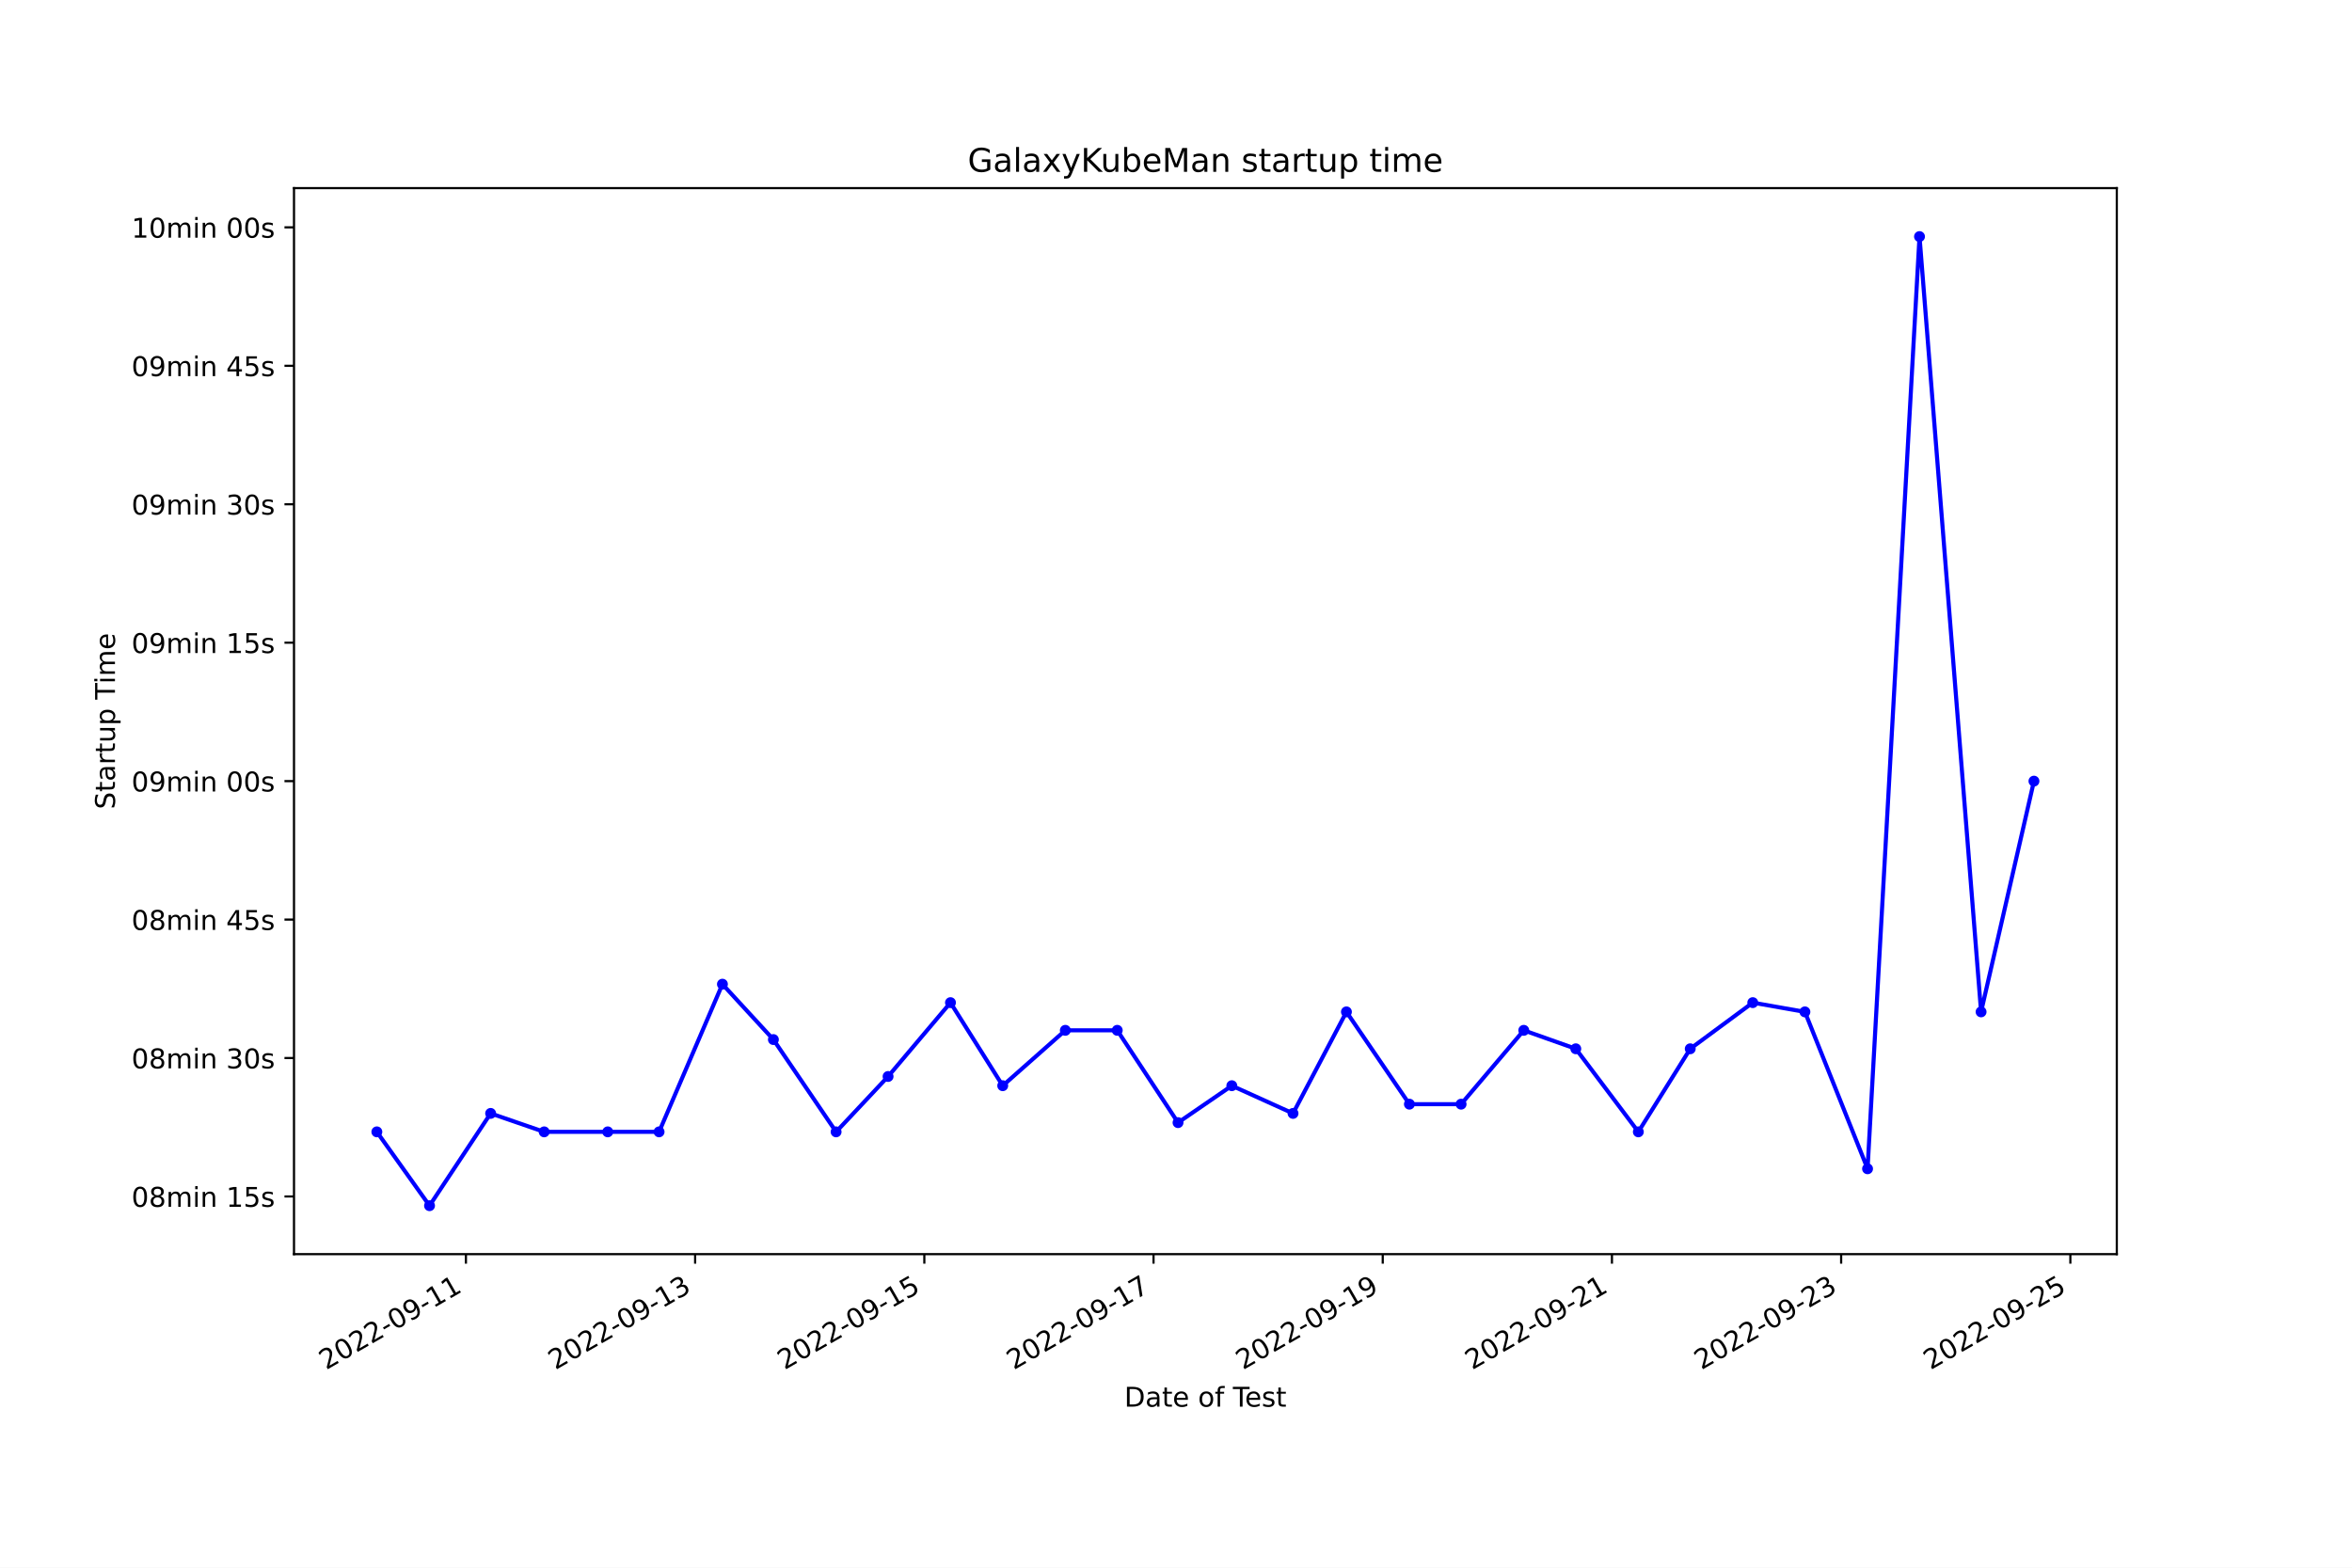
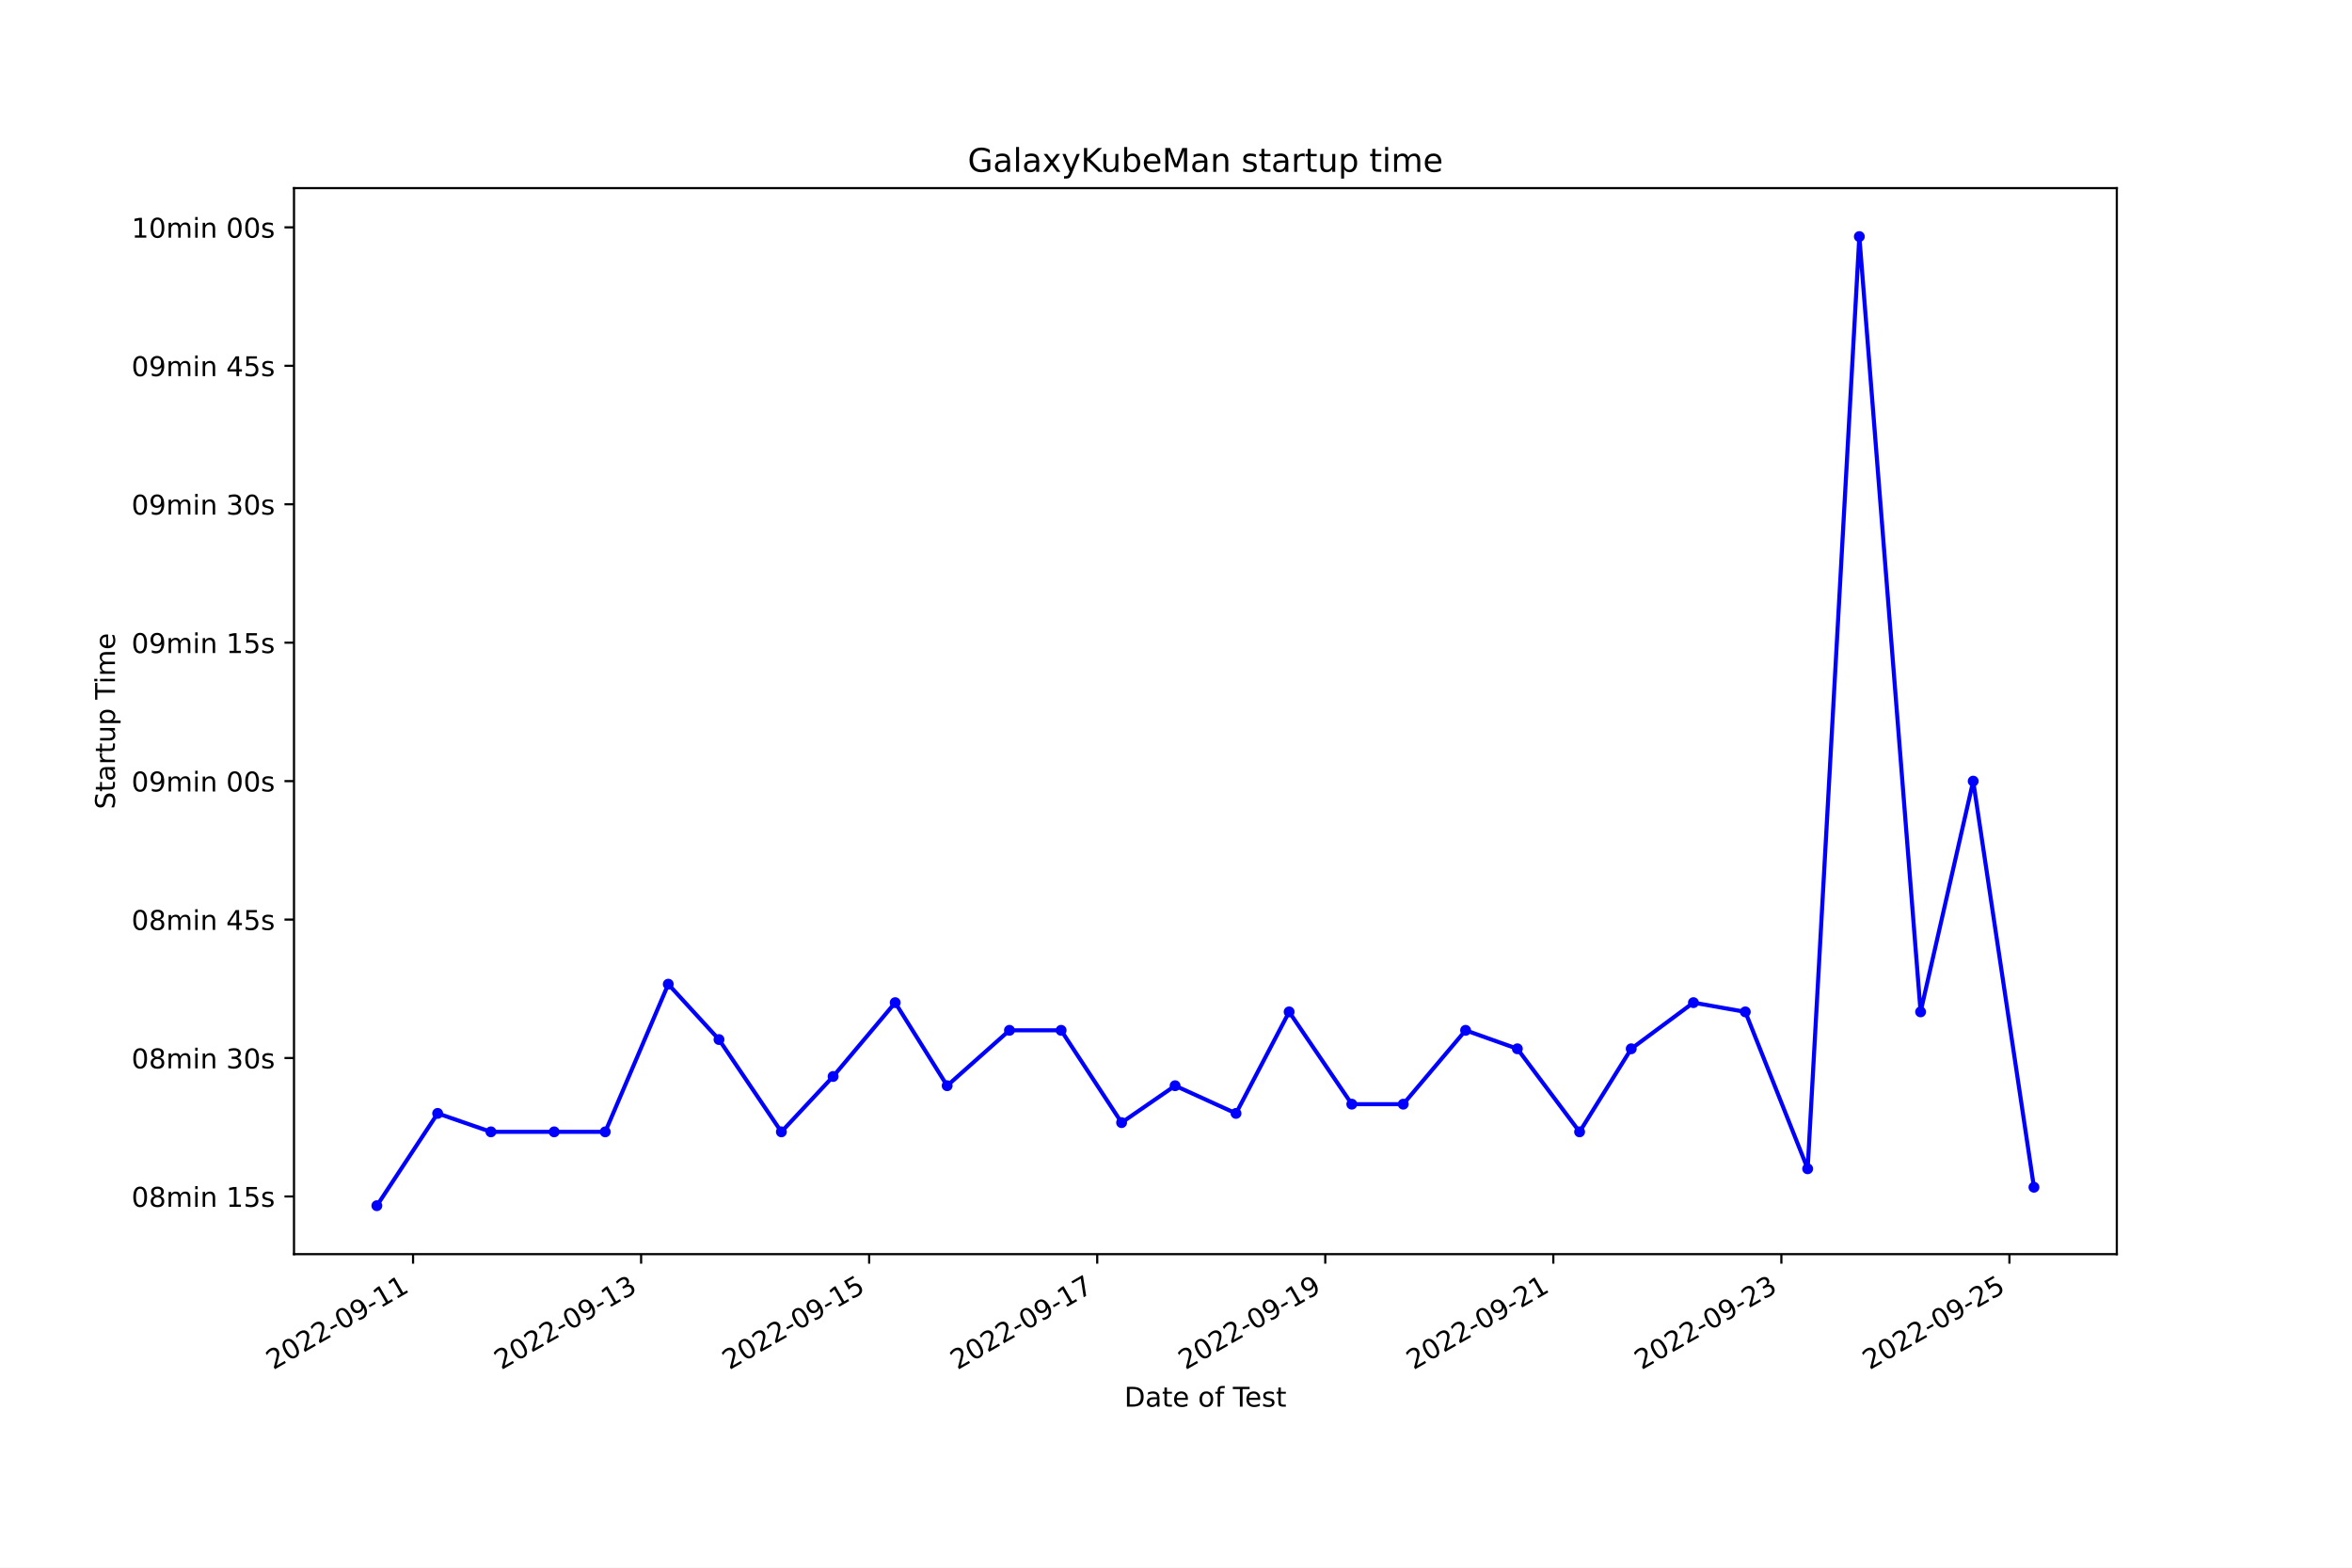
<svg xmlns="http://www.w3.org/2000/svg" xmlns:xlink="http://www.w3.org/1999/xlink" width="864pt" height="576pt" viewBox="0 0 864 576" version="1.1">
  <defs>
    <style type="text/css">*{stroke-linejoin: round; stroke-linecap: butt}</style>
  </defs>
  <g id="figure_1">
    <g id="patch_1">
      <path d="M 0 576  L 864 576  L 864 0  L 0 0  z " style="fill: #ffffff" />
    </g>
    <g id="axes_1">
      <g id="patch_2">
        <path d="M 108 460.8  L 777.6 460.8  L 777.6 69.12  L 108 69.12  z " style="fill: #ffffff" />
      </g>
      <g id="matplotlib.axis_1">
        <g id="xtick_1">
          <g id="line2d_1">
            <defs>
-               <path id="m3b737f3bfc" d="M 0 0  L 0 3.5  " style="stroke: #000000; stroke-width: 0.8" />
+               <path id="m3591e9b17b" d="M 0 0  L 0 3.5  " style="stroke: #000000; stroke-width: 0.8" />
            </defs>
            <g>
-               <use xlink:href="#m3b737f3bfc" x="171.156" y="460.8" style="stroke: #000000; stroke-width: 0.8" />
+               <use xlink:href="#m3591e9b17b" x="151.737" y="460.8" style="stroke: #000000; stroke-width: 0.8" />
            </g>
          </g>
          <g id="text_1">
-             <g transform="translate(119.7861 503.4383) rotate(-30) scale(0.1 -0.1)">
+             <g transform="translate(100.368 503.4383) rotate(-30) scale(0.1 -0.1)">
              <defs>
                <path id="DejaVuSans-32" d="M 1228 531  L 3431 531  L 3431 0  L 469 0  L 469 531  Q 828 903 1448 1529  Q 2069 2156 2228 2338  Q 2531 2678 2651 2914  Q 2772 3150 2772 3378  Q 2772 3750 2511 3984  Q 2250 4219 1831 4219  Q 1534 4219 1204 4116  Q 875 4013 500 3803  L 500 4441  Q 881 4594 1212 4672  Q 1544 4750 1819 4750  Q 2544 4750 2975 4387  Q 3406 4025 3406 3419  Q 3406 3131 3298 2873  Q 3191 2616 2906 2266  Q 2828 2175 2409 1742  Q 1991 1309 1228 531  z " transform="scale(0.015625)" />
                <path id="DejaVuSans-30" d="M 2034 4250  Q 1547 4250 1301 3770  Q 1056 3291 1056 2328  Q 1056 1369 1301 889  Q 1547 409 2034 409  Q 2525 409 2770 889  Q 3016 1369 3016 2328  Q 3016 3291 2770 3770  Q 2525 4250 2034 4250  z M 2034 4750  Q 2819 4750 3233 4129  Q 3647 3509 3647 2328  Q 3647 1150 3233 529  Q 2819 -91 2034 -91  Q 1250 -91 836 529  Q 422 1150 422 2328  Q 422 3509 836 4129  Q 1250 4750 2034 4750  z " transform="scale(0.015625)" />
                <path id="DejaVuSans-2d" d="M 313 2009  L 1997 2009  L 1997 1497  L 313 1497  L 313 2009  z " transform="scale(0.015625)" />
                <path id="DejaVuSans-39" d="M 703 97  L 703 672  Q 941 559 1184 500  Q 1428 441 1663 441  Q 2288 441 2617 861  Q 2947 1281 2994 2138  Q 2813 1869 2534 1725  Q 2256 1581 1919 1581  Q 1219 1581 811 2004  Q 403 2428 403 3163  Q 403 3881 828 4315  Q 1253 4750 1959 4750  Q 2769 4750 3195 4129  Q 3622 3509 3622 2328  Q 3622 1225 3098 567  Q 2575 -91 1691 -91  Q 1453 -91 1209 -44  Q 966 3 703 97  z M 1959 2075  Q 2384 2075 2632 2365  Q 2881 2656 2881 3163  Q 2881 3666 2632 3958  Q 2384 4250 1959 4250  Q 1534 4250 1286 3958  Q 1038 3666 1038 3163  Q 1038 2656 1286 2365  Q 1534 2075 1959 2075  z " transform="scale(0.015625)" />
                <path id="DejaVuSans-31" d="M 794 531  L 1825 531  L 1825 4091  L 703 3866  L 703 4441  L 1819 4666  L 2450 4666  L 2450 531  L 3481 531  L 3481 0  L 794 0  L 794 531  z " transform="scale(0.015625)" />
              </defs>
              <use xlink:href="#DejaVuSans-32" />
              <use xlink:href="#DejaVuSans-30" x="63.623" />
              <use xlink:href="#DejaVuSans-32" x="127.246" />
              <use xlink:href="#DejaVuSans-32" x="190.869" />
              <use xlink:href="#DejaVuSans-2d" x="254.492" />
              <use xlink:href="#DejaVuSans-30" x="290.576" />
              <use xlink:href="#DejaVuSans-39" x="354.199" />
              <use xlink:href="#DejaVuSans-2d" x="417.822" />
              <use xlink:href="#DejaVuSans-31" x="453.906" />
              <use xlink:href="#DejaVuSans-31" x="517.529" />
            </g>
          </g>
        </g>
        <g id="xtick_2">
          <g id="line2d_2">
            <g>
-               <use xlink:href="#m3b737f3bfc" x="255.353" y="460.8" style="stroke: #000000; stroke-width: 0.8" />
+               <use xlink:href="#m3591e9b17b" x="235.511" y="460.8" style="stroke: #000000; stroke-width: 0.8" />
            </g>
          </g>
          <g id="text_2">
-             <g transform="translate(203.9837 503.4383) rotate(-30) scale(0.1 -0.1)">
+             <g transform="translate(184.142 503.4383) rotate(-30) scale(0.1 -0.1)">
              <defs>
                <path id="DejaVuSans-33" d="M 2597 2516  Q 3050 2419 3304 2112  Q 3559 1806 3559 1356  Q 3559 666 3084 287  Q 2609 -91 1734 -91  Q 1441 -91 1130 -33  Q 819 25 488 141  L 488 750  Q 750 597 1062 519  Q 1375 441 1716 441  Q 2309 441 2620 675  Q 2931 909 2931 1356  Q 2931 1769 2642 2001  Q 2353 2234 1838 2234  L 1294 2234  L 1294 2753  L 1863 2753  Q 2328 2753 2575 2939  Q 2822 3125 2822 3475  Q 2822 3834 2567 4026  Q 2313 4219 1838 4219  Q 1578 4219 1281 4162  Q 984 4106 628 3988  L 628 4550  Q 988 4650 1302 4700  Q 1616 4750 1894 4750  Q 2613 4750 3031 4423  Q 3450 4097 3450 3541  Q 3450 3153 3228 2886  Q 3006 2619 2597 2516  z " transform="scale(0.015625)" />
              </defs>
              <use xlink:href="#DejaVuSans-32" />
              <use xlink:href="#DejaVuSans-30" x="63.623" />
              <use xlink:href="#DejaVuSans-32" x="127.246" />
              <use xlink:href="#DejaVuSans-32" x="190.869" />
              <use xlink:href="#DejaVuSans-2d" x="254.492" />
              <use xlink:href="#DejaVuSans-30" x="290.576" />
              <use xlink:href="#DejaVuSans-39" x="354.199" />
              <use xlink:href="#DejaVuSans-2d" x="417.822" />
              <use xlink:href="#DejaVuSans-31" x="453.906" />
              <use xlink:href="#DejaVuSans-33" x="517.529" />
            </g>
          </g>
        </g>
        <g id="xtick_3">
          <g id="line2d_3">
            <g>
-               <use xlink:href="#m3b737f3bfc" x="339.551" y="460.8" style="stroke: #000000; stroke-width: 0.8" />
+               <use xlink:href="#m3591e9b17b" x="319.285" y="460.8" style="stroke: #000000; stroke-width: 0.8" />
            </g>
          </g>
          <g id="text_3">
-             <g transform="translate(288.1813 503.4383) rotate(-30) scale(0.1 -0.1)">
+             <g transform="translate(267.916 503.4383) rotate(-30) scale(0.1 -0.1)">
              <defs>
                <path id="DejaVuSans-35" d="M 691 4666  L 3169 4666  L 3169 4134  L 1269 4134  L 1269 2991  Q 1406 3038 1543 3061  Q 1681 3084 1819 3084  Q 2600 3084 3056 2656  Q 3513 2228 3513 1497  Q 3513 744 3044 326  Q 2575 -91 1722 -91  Q 1428 -91 1123 -41  Q 819 9 494 109  L 494 744  Q 775 591 1075 516  Q 1375 441 1709 441  Q 2250 441 2565 725  Q 2881 1009 2881 1497  Q 2881 1984 2565 2268  Q 2250 2553 1709 2553  Q 1456 2553 1204 2497  Q 953 2441 691 2322  L 691 4666  z " transform="scale(0.015625)" />
              </defs>
              <use xlink:href="#DejaVuSans-32" />
              <use xlink:href="#DejaVuSans-30" x="63.623" />
              <use xlink:href="#DejaVuSans-32" x="127.246" />
              <use xlink:href="#DejaVuSans-32" x="190.869" />
              <use xlink:href="#DejaVuSans-2d" x="254.492" />
              <use xlink:href="#DejaVuSans-30" x="290.576" />
              <use xlink:href="#DejaVuSans-39" x="354.199" />
              <use xlink:href="#DejaVuSans-2d" x="417.822" />
              <use xlink:href="#DejaVuSans-31" x="453.906" />
              <use xlink:href="#DejaVuSans-35" x="517.529" />
            </g>
          </g>
        </g>
        <g id="xtick_4">
          <g id="line2d_4">
            <g>
-               <use xlink:href="#m3b737f3bfc" x="423.748" y="460.8" style="stroke: #000000; stroke-width: 0.8" />
+               <use xlink:href="#m3591e9b17b" x="403.059" y="460.8" style="stroke: #000000; stroke-width: 0.8" />
            </g>
          </g>
          <g id="text_4">
-             <g transform="translate(372.3789 503.4383) rotate(-30) scale(0.1 -0.1)">
+             <g transform="translate(351.69 503.4383) rotate(-30) scale(0.1 -0.1)">
              <defs>
                <path id="DejaVuSans-37" d="M 525 4666  L 3525 4666  L 3525 4397  L 1831 0  L 1172 0  L 2766 4134  L 525 4134  L 525 4666  z " transform="scale(0.015625)" />
              </defs>
              <use xlink:href="#DejaVuSans-32" />
              <use xlink:href="#DejaVuSans-30" x="63.623" />
              <use xlink:href="#DejaVuSans-32" x="127.246" />
              <use xlink:href="#DejaVuSans-32" x="190.869" />
              <use xlink:href="#DejaVuSans-2d" x="254.492" />
              <use xlink:href="#DejaVuSans-30" x="290.576" />
              <use xlink:href="#DejaVuSans-39" x="354.199" />
              <use xlink:href="#DejaVuSans-2d" x="417.822" />
              <use xlink:href="#DejaVuSans-31" x="453.906" />
              <use xlink:href="#DejaVuSans-37" x="517.529" />
            </g>
          </g>
        </g>
        <g id="xtick_5">
          <g id="line2d_5">
            <g>
-               <use xlink:href="#m3b737f3bfc" x="507.946" y="460.8" style="stroke: #000000; stroke-width: 0.8" />
+               <use xlink:href="#m3591e9b17b" x="486.833" y="460.8" style="stroke: #000000; stroke-width: 0.8" />
            </g>
          </g>
          <g id="text_5">
-             <g transform="translate(456.5765 503.4383) rotate(-30) scale(0.1 -0.1)">
+             <g transform="translate(435.464 503.4383) rotate(-30) scale(0.1 -0.1)">
              <use xlink:href="#DejaVuSans-32" />
              <use xlink:href="#DejaVuSans-30" x="63.623" />
              <use xlink:href="#DejaVuSans-32" x="127.246" />
              <use xlink:href="#DejaVuSans-32" x="190.869" />
              <use xlink:href="#DejaVuSans-2d" x="254.492" />
              <use xlink:href="#DejaVuSans-30" x="290.576" />
              <use xlink:href="#DejaVuSans-39" x="354.199" />
              <use xlink:href="#DejaVuSans-2d" x="417.822" />
              <use xlink:href="#DejaVuSans-31" x="453.906" />
              <use xlink:href="#DejaVuSans-39" x="517.529" />
            </g>
          </g>
        </g>
        <g id="xtick_6">
          <g id="line2d_6">
            <g>
-               <use xlink:href="#m3b737f3bfc" x="592.144" y="460.8" style="stroke: #000000; stroke-width: 0.8" />
+               <use xlink:href="#m3591e9b17b" x="570.607" y="460.8" style="stroke: #000000; stroke-width: 0.8" />
            </g>
          </g>
          <g id="text_6">
-             <g transform="translate(540.7741 503.4383) rotate(-30) scale(0.1 -0.1)">
+             <g transform="translate(519.238 503.4383) rotate(-30) scale(0.1 -0.1)">
              <use xlink:href="#DejaVuSans-32" />
              <use xlink:href="#DejaVuSans-30" x="63.623" />
              <use xlink:href="#DejaVuSans-32" x="127.246" />
              <use xlink:href="#DejaVuSans-32" x="190.869" />
              <use xlink:href="#DejaVuSans-2d" x="254.492" />
              <use xlink:href="#DejaVuSans-30" x="290.576" />
              <use xlink:href="#DejaVuSans-39" x="354.199" />
              <use xlink:href="#DejaVuSans-2d" x="417.822" />
              <use xlink:href="#DejaVuSans-32" x="453.906" />
              <use xlink:href="#DejaVuSans-31" x="517.529" />
            </g>
          </g>
        </g>
        <g id="xtick_7">
          <g id="line2d_7">
            <g>
-               <use xlink:href="#m3b737f3bfc" x="676.341" y="460.8" style="stroke: #000000; stroke-width: 0.8" />
+               <use xlink:href="#m3591e9b17b" x="654.381" y="460.8" style="stroke: #000000; stroke-width: 0.8" />
            </g>
          </g>
          <g id="text_7">
-             <g transform="translate(624.9717 503.4383) rotate(-30) scale(0.1 -0.1)">
+             <g transform="translate(603.012 503.4383) rotate(-30) scale(0.1 -0.1)">
              <use xlink:href="#DejaVuSans-32" />
              <use xlink:href="#DejaVuSans-30" x="63.623" />
              <use xlink:href="#DejaVuSans-32" x="127.246" />
              <use xlink:href="#DejaVuSans-32" x="190.869" />
              <use xlink:href="#DejaVuSans-2d" x="254.492" />
              <use xlink:href="#DejaVuSans-30" x="290.576" />
              <use xlink:href="#DejaVuSans-39" x="354.199" />
              <use xlink:href="#DejaVuSans-2d" x="417.822" />
              <use xlink:href="#DejaVuSans-32" x="453.906" />
              <use xlink:href="#DejaVuSans-33" x="517.529" />
            </g>
          </g>
        </g>
        <g id="xtick_8">
          <g id="line2d_8">
            <g>
-               <use xlink:href="#m3b737f3bfc" x="760.539" y="460.8" style="stroke: #000000; stroke-width: 0.8" />
+               <use xlink:href="#m3591e9b17b" x="738.156" y="460.8" style="stroke: #000000; stroke-width: 0.8" />
            </g>
          </g>
          <g id="text_8">
-             <g transform="translate(709.1693 503.4383) rotate(-30) scale(0.1 -0.1)">
+             <g transform="translate(686.7861 503.4383) rotate(-30) scale(0.1 -0.1)">
              <use xlink:href="#DejaVuSans-32" />
              <use xlink:href="#DejaVuSans-30" x="63.623" />
              <use xlink:href="#DejaVuSans-32" x="127.246" />
              <use xlink:href="#DejaVuSans-32" x="190.869" />
              <use xlink:href="#DejaVuSans-2d" x="254.492" />
              <use xlink:href="#DejaVuSans-30" x="290.576" />
              <use xlink:href="#DejaVuSans-39" x="354.199" />
              <use xlink:href="#DejaVuSans-2d" x="417.822" />
              <use xlink:href="#DejaVuSans-32" x="453.906" />
              <use xlink:href="#DejaVuSans-35" x="517.529" />
            </g>
          </g>
        </g>
        <g id="text_9">
          <g transform="translate(413.0063 516.8378) scale(0.1 -0.1)">
            <defs>
              <path id="DejaVuSans-44" d="M 1259 4147  L 1259 519  L 2022 519  Q 2988 519 3436 956  Q 3884 1394 3884 2338  Q 3884 3275 3436 3711  Q 2988 4147 2022 4147  L 1259 4147  z M 628 4666  L 1925 4666  Q 3281 4666 3915 4102  Q 4550 3538 4550 2338  Q 4550 1131 3912 565  Q 3275 0 1925 0  L 628 0  L 628 4666  z " transform="scale(0.015625)" />
              <path id="DejaVuSans-61" d="M 2194 1759  Q 1497 1759 1228 1600  Q 959 1441 959 1056  Q 959 750 1161 570  Q 1363 391 1709 391  Q 2188 391 2477 730  Q 2766 1069 2766 1631  L 2766 1759  L 2194 1759  z M 3341 1997  L 3341 0  L 2766 0  L 2766 531  Q 2569 213 2275 61  Q 1981 -91 1556 -91  Q 1019 -91 701 211  Q 384 513 384 1019  Q 384 1609 779 1909  Q 1175 2209 1959 2209  L 2766 2209  L 2766 2266  Q 2766 2663 2505 2880  Q 2244 3097 1772 3097  Q 1472 3097 1187 3025  Q 903 2953 641 2809  L 641 3341  Q 956 3463 1253 3523  Q 1550 3584 1831 3584  Q 2591 3584 2966 3190  Q 3341 2797 3341 1997  z " transform="scale(0.015625)" />
              <path id="DejaVuSans-74" d="M 1172 4494  L 1172 3500  L 2356 3500  L 2356 3053  L 1172 3053  L 1172 1153  Q 1172 725 1289 603  Q 1406 481 1766 481  L 2356 481  L 2356 0  L 1766 0  Q 1100 0 847 248  Q 594 497 594 1153  L 594 3053  L 172 3053  L 172 3500  L 594 3500  L 594 4494  L 1172 4494  z " transform="scale(0.015625)" />
              <path id="DejaVuSans-65" d="M 3597 1894  L 3597 1613  L 953 1613  Q 991 1019 1311 708  Q 1631 397 2203 397  Q 2534 397 2845 478  Q 3156 559 3463 722  L 3463 178  Q 3153 47 2828 -22  Q 2503 -91 2169 -91  Q 1331 -91 842 396  Q 353 884 353 1716  Q 353 2575 817 3079  Q 1281 3584 2069 3584  Q 2775 3584 3186 3129  Q 3597 2675 3597 1894  z M 3022 2063  Q 3016 2534 2758 2815  Q 2500 3097 2075 3097  Q 1594 3097 1305 2825  Q 1016 2553 972 2059  L 3022 2063  z " transform="scale(0.015625)" />
              <path id="DejaVuSans-20" transform="scale(0.015625)" />
              <path id="DejaVuSans-6f" d="M 1959 3097  Q 1497 3097 1228 2736  Q 959 2375 959 1747  Q 959 1119 1226 758  Q 1494 397 1959 397  Q 2419 397 2687 759  Q 2956 1122 2956 1747  Q 2956 2369 2687 2733  Q 2419 3097 1959 3097  z M 1959 3584  Q 2709 3584 3137 3096  Q 3566 2609 3566 1747  Q 3566 888 3137 398  Q 2709 -91 1959 -91  Q 1206 -91 779 398  Q 353 888 353 1747  Q 353 2609 779 3096  Q 1206 3584 1959 3584  z " transform="scale(0.015625)" />
              <path id="DejaVuSans-66" d="M 2375 4863  L 2375 4384  L 1825 4384  Q 1516 4384 1395 4259  Q 1275 4134 1275 3809  L 1275 3500  L 2222 3500  L 2222 3053  L 1275 3053  L 1275 0  L 697 0  L 697 3053  L 147 3053  L 147 3500  L 697 3500  L 697 3744  Q 697 4328 969 4595  Q 1241 4863 1831 4863  L 2375 4863  z " transform="scale(0.015625)" />
              <path id="DejaVuSans-54" d="M -19 4666  L 3928 4666  L 3928 4134  L 2272 4134  L 2272 0  L 1638 0  L 1638 4134  L -19 4134  L -19 4666  z " transform="scale(0.015625)" />
              <path id="DejaVuSans-73" d="M 2834 3397  L 2834 2853  Q 2591 2978 2328 3040  Q 2066 3103 1784 3103  Q 1356 3103 1142 2972  Q 928 2841 928 2578  Q 928 2378 1081 2264  Q 1234 2150 1697 2047  L 1894 2003  Q 2506 1872 2764 1633  Q 3022 1394 3022 966  Q 3022 478 2636 193  Q 2250 -91 1575 -91  Q 1294 -91 989 -36  Q 684 19 347 128  L 347 722  Q 666 556 975 473  Q 1284 391 1588 391  Q 1994 391 2212 530  Q 2431 669 2431 922  Q 2431 1156 2273 1281  Q 2116 1406 1581 1522  L 1381 1569  Q 847 1681 609 1914  Q 372 2147 372 2553  Q 372 3047 722 3315  Q 1072 3584 1716 3584  Q 2034 3584 2315 3537  Q 2597 3491 2834 3397  z " transform="scale(0.015625)" />
            </defs>
            <use xlink:href="#DejaVuSans-44" />
            <use xlink:href="#DejaVuSans-61" x="77.002" />
            <use xlink:href="#DejaVuSans-74" x="138.281" />
            <use xlink:href="#DejaVuSans-65" x="177.49" />
            <use xlink:href="#DejaVuSans-20" x="239.014" />
            <use xlink:href="#DejaVuSans-6f" x="270.801" />
            <use xlink:href="#DejaVuSans-66" x="331.982" />
            <use xlink:href="#DejaVuSans-20" x="367.188" />
            <use xlink:href="#DejaVuSans-54" x="398.975" />
            <use xlink:href="#DejaVuSans-65" x="443.059" />
            <use xlink:href="#DejaVuSans-73" x="504.582" />
            <use xlink:href="#DejaVuSans-74" x="556.682" />
          </g>
        </g>
      </g>
      <g id="matplotlib.axis_2">
        <g id="ytick_1">
          <g id="line2d_9">
            <defs>
-               <path id="m220dd0ef1f" d="M 0 0  L -3.5 0  " style="stroke: #000000; stroke-width: 0.8" />
+               <path id="m1198fee5d7" d="M 0 0  L -3.5 0  " style="stroke: #000000; stroke-width: 0.8" />
            </defs>
            <g>
-               <use xlink:href="#m220dd0ef1f" x="108" y="439.605" style="stroke: #000000; stroke-width: 0.8" />
+               <use xlink:href="#m1198fee5d7" x="108" y="439.605" style="stroke: #000000; stroke-width: 0.8" />
            </g>
          </g>
          <g id="text_10">
            <g transform="translate(48.30625 443.4044) scale(0.1 -0.1)">
              <defs>
                <path id="DejaVuSans-38" d="M 2034 2216  Q 1584 2216 1326 1975  Q 1069 1734 1069 1313  Q 1069 891 1326 650  Q 1584 409 2034 409  Q 2484 409 2743 651  Q 3003 894 3003 1313  Q 3003 1734 2745 1975  Q 2488 2216 2034 2216  z M 1403 2484  Q 997 2584 770 2862  Q 544 3141 544 3541  Q 544 4100 942 4425  Q 1341 4750 2034 4750  Q 2731 4750 3128 4425  Q 3525 4100 3525 3541  Q 3525 3141 3298 2862  Q 3072 2584 2669 2484  Q 3125 2378 3379 2068  Q 3634 1759 3634 1313  Q 3634 634 3220 271  Q 2806 -91 2034 -91  Q 1263 -91 848 271  Q 434 634 434 1313  Q 434 1759 690 2068  Q 947 2378 1403 2484  z M 1172 3481  Q 1172 3119 1398 2916  Q 1625 2713 2034 2713  Q 2441 2713 2670 2916  Q 2900 3119 2900 3481  Q 2900 3844 2670 4047  Q 2441 4250 2034 4250  Q 1625 4250 1398 4047  Q 1172 3844 1172 3481  z " transform="scale(0.015625)" />
                <path id="DejaVuSans-6d" d="M 3328 2828  Q 3544 3216 3844 3400  Q 4144 3584 4550 3584  Q 5097 3584 5394 3201  Q 5691 2819 5691 2113  L 5691 0  L 5113 0  L 5113 2094  Q 5113 2597 4934 2840  Q 4756 3084 4391 3084  Q 3944 3084 3684 2787  Q 3425 2491 3425 1978  L 3425 0  L 2847 0  L 2847 2094  Q 2847 2600 2669 2842  Q 2491 3084 2119 3084  Q 1678 3084 1418 2786  Q 1159 2488 1159 1978  L 1159 0  L 581 0  L 581 3500  L 1159 3500  L 1159 2956  Q 1356 3278 1631 3431  Q 1906 3584 2284 3584  Q 2666 3584 2933 3390  Q 3200 3197 3328 2828  z " transform="scale(0.015625)" />
                <path id="DejaVuSans-69" d="M 603 3500  L 1178 3500  L 1178 0  L 603 0  L 603 3500  z M 603 4863  L 1178 4863  L 1178 4134  L 603 4134  L 603 4863  z " transform="scale(0.015625)" />
                <path id="DejaVuSans-6e" d="M 3513 2113  L 3513 0  L 2938 0  L 2938 2094  Q 2938 2591 2744 2837  Q 2550 3084 2163 3084  Q 1697 3084 1428 2787  Q 1159 2491 1159 1978  L 1159 0  L 581 0  L 581 3500  L 1159 3500  L 1159 2956  Q 1366 3272 1645 3428  Q 1925 3584 2291 3584  Q 2894 3584 3203 3211  Q 3513 2838 3513 2113  z " transform="scale(0.015625)" />
              </defs>
              <use xlink:href="#DejaVuSans-30" />
              <use xlink:href="#DejaVuSans-38" x="63.623" />
              <use xlink:href="#DejaVuSans-6d" x="127.246" />
              <use xlink:href="#DejaVuSans-69" x="224.658" />
              <use xlink:href="#DejaVuSans-6e" x="252.441" />
              <use xlink:href="#DejaVuSans-20" x="315.82" />
              <use xlink:href="#DejaVuSans-31" x="347.607" />
              <use xlink:href="#DejaVuSans-35" x="411.23" />
              <use xlink:href="#DejaVuSans-73" x="474.854" />
            </g>
          </g>
        </g>
        <g id="ytick_2">
          <g id="line2d_10">
            <g>
-               <use xlink:href="#m220dd0ef1f" x="108" y="388.738" style="stroke: #000000; stroke-width: 0.8" />
+               <use xlink:href="#m1198fee5d7" x="108" y="388.738" style="stroke: #000000; stroke-width: 0.8" />
            </g>
          </g>
          <g id="text_11">
            <g transform="translate(48.30625 392.5369) scale(0.1 -0.1)">
              <use xlink:href="#DejaVuSans-30" />
              <use xlink:href="#DejaVuSans-38" x="63.623" />
              <use xlink:href="#DejaVuSans-6d" x="127.246" />
              <use xlink:href="#DejaVuSans-69" x="224.658" />
              <use xlink:href="#DejaVuSans-6e" x="252.441" />
              <use xlink:href="#DejaVuSans-20" x="315.82" />
              <use xlink:href="#DejaVuSans-33" x="347.607" />
              <use xlink:href="#DejaVuSans-30" x="411.23" />
              <use xlink:href="#DejaVuSans-73" x="474.854" />
            </g>
          </g>
        </g>
        <g id="ytick_3">
          <g id="line2d_11">
            <g>
-               <use xlink:href="#m220dd0ef1f" x="108" y="337.87" style="stroke: #000000; stroke-width: 0.8" />
+               <use xlink:href="#m1198fee5d7" x="108" y="337.87" style="stroke: #000000; stroke-width: 0.8" />
            </g>
          </g>
          <g id="text_12">
            <g transform="translate(48.30625 341.6693) scale(0.1 -0.1)">
              <defs>
                <path id="DejaVuSans-34" d="M 2419 4116  L 825 1625  L 2419 1625  L 2419 4116  z M 2253 4666  L 3047 4666  L 3047 1625  L 3713 1625  L 3713 1100  L 3047 1100  L 3047 0  L 2419 0  L 2419 1100  L 313 1100  L 313 1709  L 2253 4666  z " transform="scale(0.015625)" />
              </defs>
              <use xlink:href="#DejaVuSans-30" />
              <use xlink:href="#DejaVuSans-38" x="63.623" />
              <use xlink:href="#DejaVuSans-6d" x="127.246" />
              <use xlink:href="#DejaVuSans-69" x="224.658" />
              <use xlink:href="#DejaVuSans-6e" x="252.441" />
              <use xlink:href="#DejaVuSans-20" x="315.82" />
              <use xlink:href="#DejaVuSans-34" x="347.607" />
              <use xlink:href="#DejaVuSans-35" x="411.23" />
              <use xlink:href="#DejaVuSans-73" x="474.854" />
            </g>
          </g>
        </g>
        <g id="ytick_4">
          <g id="line2d_12">
            <g>
-               <use xlink:href="#m220dd0ef1f" x="108" y="287.003" style="stroke: #000000; stroke-width: 0.8" />
+               <use xlink:href="#m1198fee5d7" x="108" y="287.003" style="stroke: #000000; stroke-width: 0.8" />
            </g>
          </g>
          <g id="text_13">
            <g transform="translate(48.30625 290.8018) scale(0.1 -0.1)">
              <use xlink:href="#DejaVuSans-30" />
              <use xlink:href="#DejaVuSans-39" x="63.623" />
              <use xlink:href="#DejaVuSans-6d" x="127.246" />
              <use xlink:href="#DejaVuSans-69" x="224.658" />
              <use xlink:href="#DejaVuSans-6e" x="252.441" />
              <use xlink:href="#DejaVuSans-20" x="315.82" />
              <use xlink:href="#DejaVuSans-30" x="347.607" />
              <use xlink:href="#DejaVuSans-30" x="411.23" />
              <use xlink:href="#DejaVuSans-73" x="474.854" />
            </g>
          </g>
        </g>
        <g id="ytick_5">
          <g id="line2d_13">
            <g>
-               <use xlink:href="#m220dd0ef1f" x="108" y="236.135" style="stroke: #000000; stroke-width: 0.8" />
+               <use xlink:href="#m1198fee5d7" x="108" y="236.135" style="stroke: #000000; stroke-width: 0.8" />
            </g>
          </g>
          <g id="text_14">
            <g transform="translate(48.30625 239.9343) scale(0.1 -0.1)">
              <use xlink:href="#DejaVuSans-30" />
              <use xlink:href="#DejaVuSans-39" x="63.623" />
              <use xlink:href="#DejaVuSans-6d" x="127.246" />
              <use xlink:href="#DejaVuSans-69" x="224.658" />
              <use xlink:href="#DejaVuSans-6e" x="252.441" />
              <use xlink:href="#DejaVuSans-20" x="315.82" />
              <use xlink:href="#DejaVuSans-31" x="347.607" />
              <use xlink:href="#DejaVuSans-35" x="411.23" />
              <use xlink:href="#DejaVuSans-73" x="474.854" />
            </g>
          </g>
        </g>
        <g id="ytick_6">
          <g id="line2d_14">
            <g>
-               <use xlink:href="#m220dd0ef1f" x="108" y="185.268" style="stroke: #000000; stroke-width: 0.8" />
+               <use xlink:href="#m1198fee5d7" x="108" y="185.268" style="stroke: #000000; stroke-width: 0.8" />
            </g>
          </g>
          <g id="text_15">
            <g transform="translate(48.30625 189.0668) scale(0.1 -0.1)">
              <use xlink:href="#DejaVuSans-30" />
              <use xlink:href="#DejaVuSans-39" x="63.623" />
              <use xlink:href="#DejaVuSans-6d" x="127.246" />
              <use xlink:href="#DejaVuSans-69" x="224.658" />
              <use xlink:href="#DejaVuSans-6e" x="252.441" />
              <use xlink:href="#DejaVuSans-20" x="315.82" />
              <use xlink:href="#DejaVuSans-33" x="347.607" />
              <use xlink:href="#DejaVuSans-30" x="411.23" />
              <use xlink:href="#DejaVuSans-73" x="474.854" />
            </g>
          </g>
        </g>
        <g id="ytick_7">
          <g id="line2d_15">
            <g>
-               <use xlink:href="#m220dd0ef1f" x="108" y="134.4" style="stroke: #000000; stroke-width: 0.8" />
+               <use xlink:href="#m1198fee5d7" x="108" y="134.4" style="stroke: #000000; stroke-width: 0.8" />
            </g>
          </g>
          <g id="text_16">
            <g transform="translate(48.30625 138.1992) scale(0.1 -0.1)">
              <use xlink:href="#DejaVuSans-30" />
              <use xlink:href="#DejaVuSans-39" x="63.623" />
              <use xlink:href="#DejaVuSans-6d" x="127.246" />
              <use xlink:href="#DejaVuSans-69" x="224.658" />
              <use xlink:href="#DejaVuSans-6e" x="252.441" />
              <use xlink:href="#DejaVuSans-20" x="315.82" />
              <use xlink:href="#DejaVuSans-34" x="347.607" />
              <use xlink:href="#DejaVuSans-35" x="411.23" />
              <use xlink:href="#DejaVuSans-73" x="474.854" />
            </g>
          </g>
        </g>
        <g id="ytick_8">
          <g id="line2d_16">
            <g>
-               <use xlink:href="#m220dd0ef1f" x="108" y="83.532" style="stroke: #000000; stroke-width: 0.8" />
+               <use xlink:href="#m1198fee5d7" x="108" y="83.532" style="stroke: #000000; stroke-width: 0.8" />
            </g>
          </g>
          <g id="text_17">
            <g transform="translate(48.30625 87.33169) scale(0.1 -0.1)">
              <use xlink:href="#DejaVuSans-31" />
              <use xlink:href="#DejaVuSans-30" x="63.623" />
              <use xlink:href="#DejaVuSans-6d" x="127.246" />
              <use xlink:href="#DejaVuSans-69" x="224.658" />
              <use xlink:href="#DejaVuSans-6e" x="252.441" />
              <use xlink:href="#DejaVuSans-20" x="315.82" />
              <use xlink:href="#DejaVuSans-30" x="347.607" />
              <use xlink:href="#DejaVuSans-30" x="411.23" />
              <use xlink:href="#DejaVuSans-73" x="474.854" />
            </g>
          </g>
        </g>
        <g id="text_18">
          <g transform="translate(42.22656 297.3397) rotate(-90) scale(0.1 -0.1)">
            <defs>
              <path id="DejaVuSans-53" d="M 3425 4513  L 3425 3897  Q 3066 4069 2747 4153  Q 2428 4238 2131 4238  Q 1616 4238 1336 4038  Q 1056 3838 1056 3469  Q 1056 3159 1242 3001  Q 1428 2844 1947 2747  L 2328 2669  Q 3034 2534 3370 2195  Q 3706 1856 3706 1288  Q 3706 609 3251 259  Q 2797 -91 1919 -91  Q 1588 -91 1214 -16  Q 841 59 441 206  L 441 856  Q 825 641 1194 531  Q 1563 422 1919 422  Q 2459 422 2753 634  Q 3047 847 3047 1241  Q 3047 1584 2836 1778  Q 2625 1972 2144 2069  L 1759 2144  Q 1053 2284 737 2584  Q 422 2884 422 3419  Q 422 4038 858 4394  Q 1294 4750 2059 4750  Q 2388 4750 2728 4690  Q 3069 4631 3425 4513  z " transform="scale(0.015625)" />
              <path id="DejaVuSans-72" d="M 2631 2963  Q 2534 3019 2420 3045  Q 2306 3072 2169 3072  Q 1681 3072 1420 2755  Q 1159 2438 1159 1844  L 1159 0  L 581 0  L 581 3500  L 1159 3500  L 1159 2956  Q 1341 3275 1631 3429  Q 1922 3584 2338 3584  Q 2397 3584 2469 3576  Q 2541 3569 2628 3553  L 2631 2963  z " transform="scale(0.015625)" />
              <path id="DejaVuSans-75" d="M 544 1381  L 544 3500  L 1119 3500  L 1119 1403  Q 1119 906 1312 657  Q 1506 409 1894 409  Q 2359 409 2629 706  Q 2900 1003 2900 1516  L 2900 3500  L 3475 3500  L 3475 0  L 2900 0  L 2900 538  Q 2691 219 2414 64  Q 2138 -91 1772 -91  Q 1169 -91 856 284  Q 544 659 544 1381  z M 1991 3584  L 1991 3584  z " transform="scale(0.015625)" />
              <path id="DejaVuSans-70" d="M 1159 525  L 1159 -1331  L 581 -1331  L 581 3500  L 1159 3500  L 1159 2969  Q 1341 3281 1617 3432  Q 1894 3584 2278 3584  Q 2916 3584 3314 3078  Q 3713 2572 3713 1747  Q 3713 922 3314 415  Q 2916 -91 2278 -91  Q 1894 -91 1617 61  Q 1341 213 1159 525  z M 3116 1747  Q 3116 2381 2855 2742  Q 2594 3103 2138 3103  Q 1681 3103 1420 2742  Q 1159 2381 1159 1747  Q 1159 1113 1420 752  Q 1681 391 2138 391  Q 2594 391 2855 752  Q 3116 1113 3116 1747  z " transform="scale(0.015625)" />
            </defs>
            <use xlink:href="#DejaVuSans-53" />
            <use xlink:href="#DejaVuSans-74" x="63.477" />
            <use xlink:href="#DejaVuSans-61" x="102.686" />
            <use xlink:href="#DejaVuSans-72" x="163.965" />
            <use xlink:href="#DejaVuSans-74" x="205.078" />
            <use xlink:href="#DejaVuSans-75" x="244.287" />
            <use xlink:href="#DejaVuSans-70" x="307.666" />
            <use xlink:href="#DejaVuSans-20" x="371.143" />
            <use xlink:href="#DejaVuSans-54" x="402.93" />
            <use xlink:href="#DejaVuSans-69" x="460.889" />
            <use xlink:href="#DejaVuSans-6d" x="488.672" />
            <use xlink:href="#DejaVuSans-65" x="586.084" />
          </g>
        </g>
      </g>
      <g id="line2d_17">
-         <path d="M 747.164 287.003  L 727.744 371.782  L 705.126 86.924  L 686.043 429.432  L 663.027 371.782  L 643.874 368.391  L 620.906 385.346  L 601.841 415.867  L 578.865 385.346  L 559.756 378.564  L 536.729 405.694  L 517.742 405.694  L 494.609 371.782  L 474.989 409.085  L 452.502 398.911  L 432.748 412.476  L 410.416 378.564  L 391.346 378.564  L 368.347 398.911  L 349.155 368.391  L 326.234 395.52  L 307.141 415.867  L 284.105 381.955  L 265.38 361.608  L 242.111 415.867  L 223.253 415.867  L 199.9 415.867  L 180.235 409.085  L 157.787 442.996  L 138.436 415.867  " clip-path="url(#p1958803f43)" style="fill: none; stroke: #0000ff; stroke-width: 1.5; stroke-linecap: square" />
+         <path d="M 747.164 436.214  L 724.848 287.003  L 705.525 371.782  L 683.022 86.924  L 664.035 429.432  L 641.134 371.782  L 622.078 368.391  L 599.225 385.346  L 580.257 415.867  L 557.396 385.346  L 538.383 378.564  L 515.472 405.694  L 496.58 405.694  L 473.563 371.782  L 454.042 409.085  L 431.668 398.911  L 412.014 412.476  L 389.794 378.564  L 370.821 378.564  L 347.936 398.911  L 328.842 368.391  L 306.035 395.52  L 287.039 415.867  L 264.119 381.955  L 245.488 361.608  L 222.336 415.867  L 203.573 415.867  L 180.337 415.867  L 160.771 409.085  L 138.436 442.996  " clip-path="url(#p958d5c034f)" style="fill: none; stroke: #0000ff; stroke-width: 1.5; stroke-linecap: square" />
        <defs>
-           <path id="m6021e8d2e9" d="M 0 1.5  C 0.398 1.5 0.779 1.342 1.061 1.061  C 1.342 0.779 1.5 0.398 1.5 0  C 1.5 -0.398 1.342 -0.779 1.061 -1.061  C 0.779 -1.342 0.398 -1.5 0 -1.5  C -0.398 -1.5 -0.779 -1.342 -1.061 -1.061  C -1.342 -0.779 -1.5 -0.398 -1.5 0  C -1.5 0.398 -1.342 0.779 -1.061 1.061  C -0.779 1.342 -0.398 1.5 0 1.5  z " style="stroke: #0000ff" />
+           <path id="m5421494735" d="M 0 1.5  C 0.398 1.5 0.779 1.342 1.061 1.061  C 1.342 0.779 1.5 0.398 1.5 0  C 1.5 -0.398 1.342 -0.779 1.061 -1.061  C 0.779 -1.342 0.398 -1.5 0 -1.5  C -0.398 -1.5 -0.779 -1.342 -1.061 -1.061  C -1.342 -0.779 -1.5 -0.398 -1.5 0  C -1.5 0.398 -1.342 0.779 -1.061 1.061  C -0.779 1.342 -0.398 1.5 0 1.5  z " style="stroke: #0000ff" />
        </defs>
-         <g clip-path="url(#p1958803f43)">
-           <use xlink:href="#m6021e8d2e9" x="747.164" y="287.003" style="fill: #0000ff; stroke: #0000ff" />
-           <use xlink:href="#m6021e8d2e9" x="727.744" y="371.782" style="fill: #0000ff; stroke: #0000ff" />
-           <use xlink:href="#m6021e8d2e9" x="705.126" y="86.924" style="fill: #0000ff; stroke: #0000ff" />
-           <use xlink:href="#m6021e8d2e9" x="686.043" y="429.432" style="fill: #0000ff; stroke: #0000ff" />
-           <use xlink:href="#m6021e8d2e9" x="663.027" y="371.782" style="fill: #0000ff; stroke: #0000ff" />
-           <use xlink:href="#m6021e8d2e9" x="643.874" y="368.391" style="fill: #0000ff; stroke: #0000ff" />
-           <use xlink:href="#m6021e8d2e9" x="620.906" y="385.346" style="fill: #0000ff; stroke: #0000ff" />
-           <use xlink:href="#m6021e8d2e9" x="601.841" y="415.867" style="fill: #0000ff; stroke: #0000ff" />
-           <use xlink:href="#m6021e8d2e9" x="578.865" y="385.346" style="fill: #0000ff; stroke: #0000ff" />
-           <use xlink:href="#m6021e8d2e9" x="559.756" y="378.564" style="fill: #0000ff; stroke: #0000ff" />
-           <use xlink:href="#m6021e8d2e9" x="536.729" y="405.694" style="fill: #0000ff; stroke: #0000ff" />
-           <use xlink:href="#m6021e8d2e9" x="517.742" y="405.694" style="fill: #0000ff; stroke: #0000ff" />
-           <use xlink:href="#m6021e8d2e9" x="494.609" y="371.782" style="fill: #0000ff; stroke: #0000ff" />
-           <use xlink:href="#m6021e8d2e9" x="474.989" y="409.085" style="fill: #0000ff; stroke: #0000ff" />
-           <use xlink:href="#m6021e8d2e9" x="452.502" y="398.911" style="fill: #0000ff; stroke: #0000ff" />
-           <use xlink:href="#m6021e8d2e9" x="432.748" y="412.476" style="fill: #0000ff; stroke: #0000ff" />
-           <use xlink:href="#m6021e8d2e9" x="410.416" y="378.564" style="fill: #0000ff; stroke: #0000ff" />
-           <use xlink:href="#m6021e8d2e9" x="391.346" y="378.564" style="fill: #0000ff; stroke: #0000ff" />
-           <use xlink:href="#m6021e8d2e9" x="368.347" y="398.911" style="fill: #0000ff; stroke: #0000ff" />
-           <use xlink:href="#m6021e8d2e9" x="349.155" y="368.391" style="fill: #0000ff; stroke: #0000ff" />
-           <use xlink:href="#m6021e8d2e9" x="326.234" y="395.52" style="fill: #0000ff; stroke: #0000ff" />
-           <use xlink:href="#m6021e8d2e9" x="307.141" y="415.867" style="fill: #0000ff; stroke: #0000ff" />
-           <use xlink:href="#m6021e8d2e9" x="284.105" y="381.955" style="fill: #0000ff; stroke: #0000ff" />
-           <use xlink:href="#m6021e8d2e9" x="265.38" y="361.608" style="fill: #0000ff; stroke: #0000ff" />
-           <use xlink:href="#m6021e8d2e9" x="242.111" y="415.867" style="fill: #0000ff; stroke: #0000ff" />
-           <use xlink:href="#m6021e8d2e9" x="223.253" y="415.867" style="fill: #0000ff; stroke: #0000ff" />
-           <use xlink:href="#m6021e8d2e9" x="199.9" y="415.867" style="fill: #0000ff; stroke: #0000ff" />
-           <use xlink:href="#m6021e8d2e9" x="180.235" y="409.085" style="fill: #0000ff; stroke: #0000ff" />
-           <use xlink:href="#m6021e8d2e9" x="157.787" y="442.996" style="fill: #0000ff; stroke: #0000ff" />
-           <use xlink:href="#m6021e8d2e9" x="138.436" y="415.867" style="fill: #0000ff; stroke: #0000ff" />
+         <g clip-path="url(#p958d5c034f)">
+           <use xlink:href="#m5421494735" x="747.164" y="436.214" style="fill: #0000ff; stroke: #0000ff" />
+           <use xlink:href="#m5421494735" x="724.848" y="287.003" style="fill: #0000ff; stroke: #0000ff" />
+           <use xlink:href="#m5421494735" x="705.525" y="371.782" style="fill: #0000ff; stroke: #0000ff" />
+           <use xlink:href="#m5421494735" x="683.022" y="86.924" style="fill: #0000ff; stroke: #0000ff" />
+           <use xlink:href="#m5421494735" x="664.035" y="429.432" style="fill: #0000ff; stroke: #0000ff" />
+           <use xlink:href="#m5421494735" x="641.134" y="371.782" style="fill: #0000ff; stroke: #0000ff" />
+           <use xlink:href="#m5421494735" x="622.078" y="368.391" style="fill: #0000ff; stroke: #0000ff" />
+           <use xlink:href="#m5421494735" x="599.225" y="385.346" style="fill: #0000ff; stroke: #0000ff" />
+           <use xlink:href="#m5421494735" x="580.257" y="415.867" style="fill: #0000ff; stroke: #0000ff" />
+           <use xlink:href="#m5421494735" x="557.396" y="385.346" style="fill: #0000ff; stroke: #0000ff" />
+           <use xlink:href="#m5421494735" x="538.383" y="378.564" style="fill: #0000ff; stroke: #0000ff" />
+           <use xlink:href="#m5421494735" x="515.472" y="405.694" style="fill: #0000ff; stroke: #0000ff" />
+           <use xlink:href="#m5421494735" x="496.58" y="405.694" style="fill: #0000ff; stroke: #0000ff" />
+           <use xlink:href="#m5421494735" x="473.563" y="371.782" style="fill: #0000ff; stroke: #0000ff" />
+           <use xlink:href="#m5421494735" x="454.042" y="409.085" style="fill: #0000ff; stroke: #0000ff" />
+           <use xlink:href="#m5421494735" x="431.668" y="398.911" style="fill: #0000ff; stroke: #0000ff" />
+           <use xlink:href="#m5421494735" x="412.014" y="412.476" style="fill: #0000ff; stroke: #0000ff" />
+           <use xlink:href="#m5421494735" x="389.794" y="378.564" style="fill: #0000ff; stroke: #0000ff" />
+           <use xlink:href="#m5421494735" x="370.821" y="378.564" style="fill: #0000ff; stroke: #0000ff" />
+           <use xlink:href="#m5421494735" x="347.936" y="398.911" style="fill: #0000ff; stroke: #0000ff" />
+           <use xlink:href="#m5421494735" x="328.842" y="368.391" style="fill: #0000ff; stroke: #0000ff" />
+           <use xlink:href="#m5421494735" x="306.035" y="395.52" style="fill: #0000ff; stroke: #0000ff" />
+           <use xlink:href="#m5421494735" x="287.039" y="415.867" style="fill: #0000ff; stroke: #0000ff" />
+           <use xlink:href="#m5421494735" x="264.119" y="381.955" style="fill: #0000ff; stroke: #0000ff" />
+           <use xlink:href="#m5421494735" x="245.488" y="361.608" style="fill: #0000ff; stroke: #0000ff" />
+           <use xlink:href="#m5421494735" x="222.336" y="415.867" style="fill: #0000ff; stroke: #0000ff" />
+           <use xlink:href="#m5421494735" x="203.573" y="415.867" style="fill: #0000ff; stroke: #0000ff" />
+           <use xlink:href="#m5421494735" x="180.337" y="415.867" style="fill: #0000ff; stroke: #0000ff" />
+           <use xlink:href="#m5421494735" x="160.771" y="409.085" style="fill: #0000ff; stroke: #0000ff" />
+           <use xlink:href="#m5421494735" x="138.436" y="442.996" style="fill: #0000ff; stroke: #0000ff" />
        </g>
      </g>
      <g id="patch_3">
        <path d="M 108 460.8  L 108 69.12  " style="fill: none; stroke: #000000; stroke-width: 0.8; stroke-linejoin: miter; stroke-linecap: square" />
      </g>
      <g id="patch_4">
        <path d="M 777.6 460.8  L 777.6 69.12  " style="fill: none; stroke: #000000; stroke-width: 0.8; stroke-linejoin: miter; stroke-linecap: square" />
      </g>
      <g id="patch_5">
        <path d="M 108 460.8  L 777.6 460.8  " style="fill: none; stroke: #000000; stroke-width: 0.8; stroke-linejoin: miter; stroke-linecap: square" />
      </g>
      <g id="patch_6">
        <path d="M 108 69.12  L 777.6 69.12  " style="fill: none; stroke: #000000; stroke-width: 0.8; stroke-linejoin: miter; stroke-linecap: square" />
      </g>
      <g id="text_19">
        <g transform="translate(355.4794 63.12) scale(0.12 -0.12)">
          <defs>
            <path id="DejaVuSans-47" d="M 3809 666  L 3809 1919  L 2778 1919  L 2778 2438  L 4434 2438  L 4434 434  Q 4069 175 3628 42  Q 3188 -91 2688 -91  Q 1594 -91 976 548  Q 359 1188 359 2328  Q 359 3472 976 4111  Q 1594 4750 2688 4750  Q 3144 4750 3555 4637  Q 3966 4525 4313 4306  L 4313 3634  Q 3963 3931 3569 4081  Q 3175 4231 2741 4231  Q 1884 4231 1454 3753  Q 1025 3275 1025 2328  Q 1025 1384 1454 906  Q 1884 428 2741 428  Q 3075 428 3337 486  Q 3600 544 3809 666  z " transform="scale(0.015625)" />
            <path id="DejaVuSans-6c" d="M 603 4863  L 1178 4863  L 1178 0  L 603 0  L 603 4863  z " transform="scale(0.015625)" />
            <path id="DejaVuSans-78" d="M 3513 3500  L 2247 1797  L 3578 0  L 2900 0  L 1881 1375  L 863 0  L 184 0  L 1544 1831  L 300 3500  L 978 3500  L 1906 2253  L 2834 3500  L 3513 3500  z " transform="scale(0.015625)" />
            <path id="DejaVuSans-79" d="M 2059 -325  Q 1816 -950 1584 -1140  Q 1353 -1331 966 -1331  L 506 -1331  L 506 -850  L 844 -850  Q 1081 -850 1212 -737  Q 1344 -625 1503 -206  L 1606 56  L 191 3500  L 800 3500  L 1894 763  L 2988 3500  L 3597 3500  L 2059 -325  z " transform="scale(0.015625)" />
            <path id="DejaVuSans-4b" d="M 628 4666  L 1259 4666  L 1259 2694  L 3353 4666  L 4166 4666  L 1850 2491  L 4331 0  L 3500 0  L 1259 2247  L 1259 0  L 628 0  L 628 4666  z " transform="scale(0.015625)" />
            <path id="DejaVuSans-62" d="M 3116 1747  Q 3116 2381 2855 2742  Q 2594 3103 2138 3103  Q 1681 3103 1420 2742  Q 1159 2381 1159 1747  Q 1159 1113 1420 752  Q 1681 391 2138 391  Q 2594 391 2855 752  Q 3116 1113 3116 1747  z M 1159 2969  Q 1341 3281 1617 3432  Q 1894 3584 2278 3584  Q 2916 3584 3314 3078  Q 3713 2572 3713 1747  Q 3713 922 3314 415  Q 2916 -91 2278 -91  Q 1894 -91 1617 61  Q 1341 213 1159 525  L 1159 0  L 581 0  L 581 4863  L 1159 4863  L 1159 2969  z " transform="scale(0.015625)" />
            <path id="DejaVuSans-4d" d="M 628 4666  L 1569 4666  L 2759 1491  L 3956 4666  L 4897 4666  L 4897 0  L 4281 0  L 4281 4097  L 3078 897  L 2444 897  L 1241 4097  L 1241 0  L 628 0  L 628 4666  z " transform="scale(0.015625)" />
          </defs>
          <use xlink:href="#DejaVuSans-47" />
          <use xlink:href="#DejaVuSans-61" x="77.49" />
          <use xlink:href="#DejaVuSans-6c" x="138.77" />
          <use xlink:href="#DejaVuSans-61" x="166.553" />
          <use xlink:href="#DejaVuSans-78" x="227.832" />
          <use xlink:href="#DejaVuSans-79" x="287.012" />
          <use xlink:href="#DejaVuSans-4b" x="346.191" />
          <use xlink:href="#DejaVuSans-75" x="406.768" />
          <use xlink:href="#DejaVuSans-62" x="470.146" />
          <use xlink:href="#DejaVuSans-65" x="533.623" />
          <use xlink:href="#DejaVuSans-4d" x="595.146" />
          <use xlink:href="#DejaVuSans-61" x="681.426" />
          <use xlink:href="#DejaVuSans-6e" x="742.705" />
          <use xlink:href="#DejaVuSans-20" x="806.084" />
          <use xlink:href="#DejaVuSans-73" x="837.871" />
          <use xlink:href="#DejaVuSans-74" x="889.971" />
          <use xlink:href="#DejaVuSans-61" x="929.18" />
          <use xlink:href="#DejaVuSans-72" x="990.459" />
          <use xlink:href="#DejaVuSans-74" x="1031.572" />
          <use xlink:href="#DejaVuSans-75" x="1070.781" />
          <use xlink:href="#DejaVuSans-70" x="1134.16" />
          <use xlink:href="#DejaVuSans-20" x="1197.637" />
          <use xlink:href="#DejaVuSans-74" x="1229.424" />
          <use xlink:href="#DejaVuSans-69" x="1268.633" />
          <use xlink:href="#DejaVuSans-6d" x="1296.416" />
          <use xlink:href="#DejaVuSans-65" x="1393.828" />
        </g>
      </g>
    </g>
  </g>
  <defs>
-     <clipPath id="p1958803f43">
+     <clipPath id="p958d5c034f">
      <rect x="108" y="69.12" width="669.6" height="391.68" />
    </clipPath>
  </defs>
</svg>
